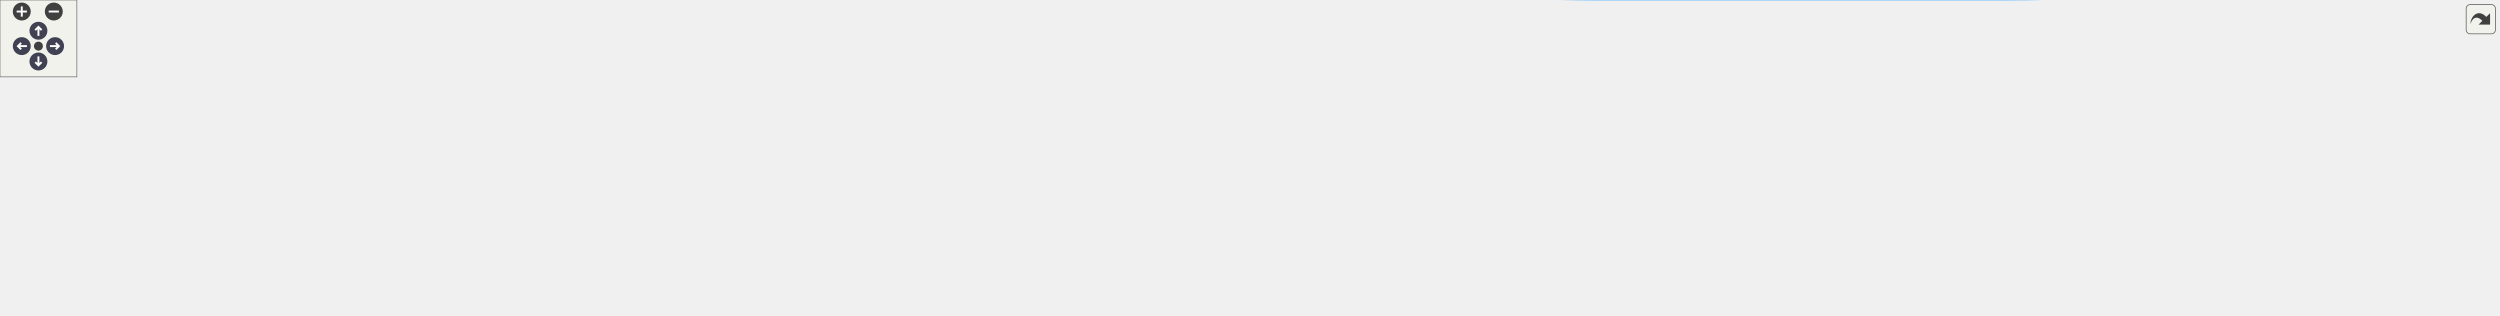
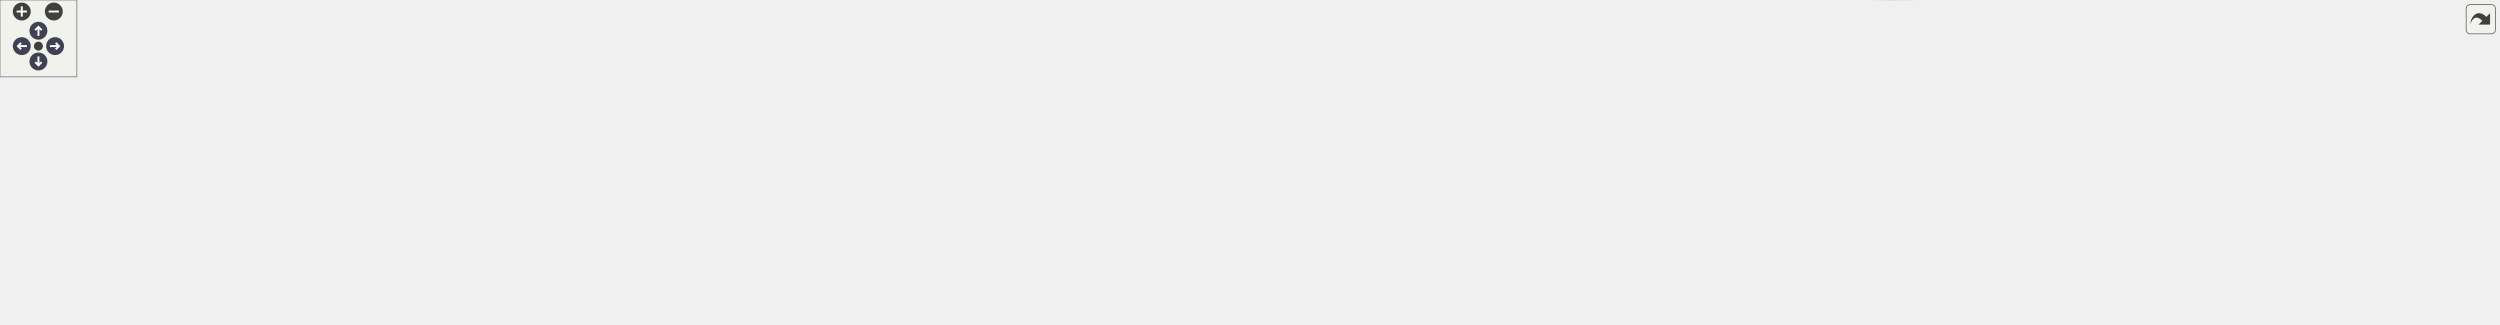
<svg xmlns="http://www.w3.org/2000/svg" xmlns:xlink="http://www.w3.org/1999/xlink" id="main" version="1.1" xml:space="preserve">
  <style type="text/css">
.node, .edge {opacity: 0.7;}
.node.selected, .edge.selected {opacity: 1;}
.edge:hover path { stroke: red; }
.edge:hover polygon { stroke: red; fill: red; }
</style>
  <defs>
    <circle id="rim" cx="0" cy="0" r="7" />
    <circle id="rim2" cx="0" cy="0" r="3.5" />
    <g id="zoomPlus">
      <use xlink:href="#rim" fill="#404040">
        <set attributeName="fill" to="#808080" begin="zoomplus.mouseover" end="zoomplus.mouseout" />
      </use>
      <path d="M-4,0h8M0,-4v8" fill="none" stroke="white" stroke-width="1.5" pointer-events="none" />
    </g>
    <g id="zoomMin">
      <use xlink:href="#rim" fill="#404040">
        <set attributeName="fill" to="#808080" begin="zoomminus.mouseover" end="zoomminus.mouseout" />
      </use>
      <path d="M-4,0h8" fill="none" stroke="white" stroke-width="1.5" pointer-events="none" />
    </g>
    <g id="arrowUp" transform="translate(30 24)">
      <use xlink:href="#rim" />
      <path pointer-events="none" fill="none" stroke="white" stroke-width="1.5" d="M0,-3.0v7 M-2.5,-0.5L0,-3.0L2.5,-0.5" />
    </g>
    <g id="arrowRight" transform="rotate(90) translate(36 -43)">
      <use xlink:href="#rim" />
      <path pointer-events="none" fill="none" stroke="white" stroke-width="1.5" d="M0,-3.0v7 M-2.5,-0.5L0,-3.0L2.5,-0.5" />
    </g>
    <g id="arrowDown" transform="rotate(180) translate(-30 -48)">
      <use xlink:href="#rim" />
      <path pointer-events="none" fill="none" stroke="white" stroke-width="1.5" d="M0,-3.0v7 M-2.5,-0.5L0,-3.0L2.5,-0.5" />
    </g>
    <g id="arrowLeft" transform="rotate(270) translate(-36 17)">
      <use xlink:href="#rim" />
      <path pointer-events="none" fill="none" stroke="white" stroke-width="1.5" d="M0,-3.0v7 M-2.5,-0.5L0,-3.0L2.5,-0.5" />
    </g>
    <g id="resetDef">
      <use xlink:href="#rim2" fill="#404040">
        <set attributeName="fill" to="#808080" begin="reset.mouseover" end="reset.mouseout" />
      </use>
    </g>
  </defs>
-   <svg id="graph" class="graph" data-view-width="1959" data-view-height="195" data-section-id="dynsection-27">
+   <svg id="graph" class="graph" data-view-width="1959" data-view-height="200" data-section-id="dynsection-27">
    <g id="viewport">
      <g id="Node000001" class="node">
        <g id="a_Node000001">
          <a xlink:title="Whether a field is a secret &quot;Hide password&quot; hides: one a template marks (setMarkedSecrets()),...">
-             <polygon fill="#999999" stroke="#666666" points="1950.5,-57.75 1825.75,-57.75 1825.75,-24.25 1950.5,-24.25 1950.5,-57.75" />
-             <text xml:space="preserve" text-anchor="start" x="1833.75" y="-44.25" font-family="Helvetica,sans-Serif" font-size="10.00">PasswordDisplayPanel</text>
-             <text xml:space="preserve" text-anchor="middle" x="1888.12" y="-31.5" font-family="Helvetica,sans-Serif" font-size="10.00">::isSecret</text>
+             <polygon fill="#999999" stroke="#666666" points="1950.5,-140.94 1825.75,-140.94 1825.75,-107.44 1950.5,-107.44 1950.5,-140.94" />
+             <text xml:space="preserve" text-anchor="start" x="1833.75" y="-127.44" font-family="Helvetica,sans-Serif" font-size="10.00">PasswordDisplayPanel</text>
+             <text xml:space="preserve" text-anchor="middle" x="1888.12" y="-114.69" font-family="Helvetica,sans-Serif" font-size="10.00">::isSecret</text>
          </a>
        </g>
      </g>
      <g id="Node000002" class="node">
        <g id="a_Node000002">
-           <a xlink:href="class_password_display_panel.html#af0b6c619d59cff43692b8087999fe3a5" target="_top" xlink:title="Whether a field is shown behind the eye button: the password, a field a template marks,...">
-             <polygon fill="white" stroke="#666666" points="1789.75,-136.75 1665,-136.75 1665,-103.25 1789.75,-103.25 1789.75,-136.75" />
-             <text xml:space="preserve" text-anchor="start" x="1673" y="-123.25" font-family="Helvetica,sans-Serif" font-size="10.00">PasswordDisplayPanel</text>
-             <text xml:space="preserve" text-anchor="middle" x="1727.38" y="-110.5" font-family="Helvetica,sans-Serif" font-size="10.00">::hides</text>
+           <a xlink:href="class_password_display_panel.html#a63f3df891d869b0cc854ebb652b8ade7" target="_top" xlink:title="Render one name: value row: action buttons, then the value either behind the eye button (see hides())...">
+             <polygon fill="white" stroke="#666666" points="1468.25,-110.94 1343.5,-110.94 1343.5,-77.44 1468.25,-77.44 1468.25,-110.94" />
+             <text xml:space="preserve" text-anchor="start" x="1351.5" y="-97.44" font-family="Helvetica,sans-Serif" font-size="10.00">PasswordDisplayPanel</text>
+             <text xml:space="preserve" text-anchor="middle" x="1405.88" y="-84.69" font-family="Helvetica,sans-Serif" font-size="10.00">::addField</text>
          </a>
        </g>
      </g>
      <g id="edge1_Node000001_Node000002" class="edge">
        <g id="a_edge1_Node000001_Node000002">
          <a xlink:title=" ">
-             <path fill="none" stroke="#63b8ff" d="M1842.63,-63.14C1817.44,-75.68 1786.4,-91.13 1763.03,-102.76" />
-             <polygon fill="#63b8ff" stroke="#63b8ff" points="1843.93,-66.4 1851.32,-58.82 1840.81,-60.14 1843.93,-66.4" />
+             <path fill="none" stroke="#63b8ff" d="M1813.87,-119.61C1719.42,-113.71 1556.83,-103.55 1468.44,-98.03" />
+             <polygon fill="#63b8ff" stroke="#63b8ff" points="1813.61,-123.1 1823.81,-120.23 1814.05,-116.12 1813.61,-123.1" />
+           </a>
+         </g>
+       </g>
+       <g id="Node000005" class="node">
+         <g id="a_Node000005">
+           <a xlink:href="class_main_window.html#ad8dfb7651169c5fe73440315926d6abc" target="_top" xlink:title="Render a decrypted entry: fields into the display panel, the rest into the text browser,...">
+             <polygon fill="white" stroke="#666666" points="986,-148.56 814.75,-148.56 814.75,-127.81 986,-127.81 986,-148.56" />
+             <text xml:space="preserve" text-anchor="middle" x="900.38" y="-135.06" font-family="Helvetica,sans-Serif" font-size="10.00">MainWindow::passShowHandler</text>
+           </a>
+         </g>
+       </g>
+       <g id="edge24_Node000001_Node000005" class="edge">
+         <g id="a_edge24_Node000001_Node000005">
+           <a xlink:title=" ">
+             <path fill="none" stroke="#63b8ff" d="M1827.11,-144.83C1763.49,-164.84 1659.7,-192.19 1567.62,-192.19 1567.62,-192.19 1567.62,-192.19 1244.12,-192.19 1134.34,-192.19 1007.16,-164.82 942.99,-149.05" />
+             <polygon fill="#63b8ff" stroke="#63b8ff" points="1827.83,-148.27 1836.29,-141.89 1825.7,-141.6 1827.83,-148.27" />
+           </a>
+         </g>
+       </g>
+       <g id="Node000013" class="node">
+         <g id="a_Node000013">
+           <a xlink:href="class_password_display_panel.html#af0b6c619d59cff43692b8087999fe3a5" target="_top" xlink:title="Whether a field is shown behind the eye button: the password, a field a template marks,...">
+             <polygon fill="white" stroke="#666666" points="1789.75,-76.94 1665,-76.94 1665,-43.44 1789.75,-43.44 1789.75,-76.94" />
+             <text xml:space="preserve" text-anchor="start" x="1673" y="-63.44" font-family="Helvetica,sans-Serif" font-size="10.00">PasswordDisplayPanel</text>
+             <text xml:space="preserve" text-anchor="middle" x="1727.38" y="-50.69" font-family="Helvetica,sans-Serif" font-size="10.00">::hides</text>
+           </a>
+         </g>
+       </g>
+       <g id="edge18_Node000001_Node000013" class="edge">
+         <g id="a_edge18_Node000001_Node000013">
+           <a xlink:title=" ">
+             <path fill="none" stroke="#63b8ff" d="M1834.13,-102.82C1813.61,-94.55 1790.45,-85.21 1771.03,-77.39" />
+             <polygon fill="#63b8ff" stroke="#63b8ff" points="1832.6,-105.98 1843.18,-106.47 1835.21,-99.49 1832.6,-105.98" />
+           </a>
+         </g>
+       </g>
+       <g id="Node000003" class="node">
+         <g id="a_Node000003">
+           <a xlink:href="class_password_display_panel.html#ae39ac5b0704842fa580cfd902c73f268" target="_top" xlink:title="Render the live OTP row: an OtpCodeWidget in a field frame under an &quot;OTP code&quot; label....">
+             <polygon fill="white" stroke="#666666" points="1307.5,-125.94 1182.75,-125.94 1182.75,-92.44 1307.5,-92.44 1307.5,-125.94" />
+             <text xml:space="preserve" text-anchor="start" x="1190.75" y="-112.44" font-family="Helvetica,sans-Serif" font-size="10.00">PasswordDisplayPanel</text>
+             <text xml:space="preserve" text-anchor="middle" x="1245.12" y="-99.69" font-family="Helvetica,sans-Serif" font-size="10.00">::addOtpField</text>
+           </a>
+         </g>
+       </g>
+       <g id="edge2_Node000002_Node000003" class="edge">
+         <g id="a_edge2_Node000002_Node000003">
+           <a xlink:title=" ">
+             <path fill="none" stroke="#63b8ff" d="M1331.79,-101.09C1323.77,-101.85 1315.65,-102.62 1307.79,-103.36" />
+             <polygon fill="#63b8ff" stroke="#63b8ff" points="1331.91,-104.6 1341.54,-100.17 1331.25,-97.63 1331.91,-104.6" />
+           </a>
+         </g>
+       </g>
+       <g id="Node000004" class="node">
+         <g id="a_Node000004">
+           <a xlink:href="class_password_display_panel.html#a46f59667a2e7a14abfadd8372ce88a4f" target="_top" xlink:title="Render the password and template fields of a decrypted entry.">
+             <polygon fill="white" stroke="#666666" points="1146.75,-154.94 1022,-154.94 1022,-121.44 1146.75,-121.44 1146.75,-154.94" />
+             <text xml:space="preserve" text-anchor="start" x="1030" y="-141.44" font-family="Helvetica,sans-Serif" font-size="10.00">PasswordDisplayPanel</text>
+             <text xml:space="preserve" text-anchor="middle" x="1084.38" y="-128.69" font-family="Helvetica,sans-Serif" font-size="10.00">::displayFields</text>
+           </a>
+         </g>
+       </g>
+       <g id="edge16_Node000002_Node000004" class="edge">
+         <g id="a_edge16_Node000002_Node000004">
+           <a xlink:title=" ">
+             <path fill="none" stroke="#63b8ff" d="M1362.97,-116C1346.19,-123.62 1326.38,-131.24 1307.5,-135.19 1254.08,-146.35 1191.85,-146.09 1146.87,-143.62" />
+             <polygon fill="#63b8ff" stroke="#63b8ff" points="1364.05,-119.36 1371.62,-111.94 1361.08,-113.02 1364.05,-119.36" />
+           </a>
+         </g>
+       </g>
+       <g id="Node000010" class="node">
+         <g id="a_Node000010">
+           <a xlink:href="class_password_display_panel.html#aea1986b10912132044f2ac970e1b8749" target="_top" xlink:title="Emitted on a double-click anywhere on a field row: the user wants to change what they are looking at.">
+             <polygon fill="white" stroke="#666666" points="1146.75,-80.94 1022,-80.94 1022,-47.44 1146.75,-47.44 1146.75,-80.94" />
+             <text xml:space="preserve" text-anchor="start" x="1030" y="-67.44" font-family="Helvetica,sans-Serif" font-size="10.00">PasswordDisplayPanel</text>
+             <text xml:space="preserve" text-anchor="middle" x="1084.38" y="-54.69" font-family="Helvetica,sans-Serif" font-size="10.00">::editRequested</text>
+           </a>
+         </g>
+       </g>
+       <g id="edge17_Node000002_Node000010" class="edge">
+         <g id="a_edge17_Node000002_Node000010">
+           <a xlink:title=" ">
+             <path fill="none" stroke="#63b8ff" d="M1331.92,-85.73C1323.69,-84.84 1315.41,-83.97 1307.5,-83.19 1253.39,-77.82 1191.76,-72.62 1147.17,-69.02" />
+             <polygon fill="#63b8ff" stroke="#63b8ff" points="1331.26,-89.18 1341.58,-86.79 1332.02,-82.22 1331.26,-89.18" />
+           </a>
+         </g>
+       </g>
+       <g id="edge3_Node000003_Node000004" class="edge">
+         <g id="a_edge3_Node000003_Node000004">
+           <a xlink:title=" ">
+             <path fill="none" stroke="#63b8ff" d="M1171.04,-122.54C1163.02,-124 1154.9,-125.49 1147.04,-126.92" />
+             <polygon fill="#63b8ff" stroke="#63b8ff" points="1171.6,-125.99 1180.8,-120.75 1170.34,-119.11 1171.6,-125.99" />
+           </a>
+         </g>
+       </g>
+       <g id="edge11_Node000003_Node000010" class="edge">
+         <g id="a_edge11_Node000003_Node000010">
+           <a xlink:title=" ">
+             <path fill="none" stroke="#63b8ff" d="M1172.59,-88.91C1163.78,-86.41 1154.84,-83.88 1146.2,-81.43" />
+             <polygon fill="#63b8ff" stroke="#63b8ff" points="1171.62,-92.27 1182.2,-91.63 1173.53,-85.54 1171.62,-92.27" />
+           </a>
+         </g>
+       </g>
+       <g id="edge4_Node000004_Node000005" class="edge">
+         <g id="a_edge4_Node000004_Node000005">
+           <a xlink:title=" ">
+             <path fill="none" stroke="#63b8ff" d="M1010.16,-138.19C1002.3,-138.19 994.26,-138.19 986.29,-138.19" />
+             <polygon fill="#63b8ff" stroke="#63b8ff" points="1009.99,-141.69 1019.99,-138.19 1009.99,-134.69 1009.99,-141.69" />
+           </a>
+         </g>
+       </g>
+       <g id="Node000006" class="node">
+         <g id="a_Node000006">
+           <a xlink:href="class_main_window.html#a53a99014ce1d19698aadd735b6af0284" target="_top" xlink:title="Connect the signals of one backend that the window answers itself: errors, critical messages,...">
+             <polygon fill="white" stroke="#666666" points="778.75,-116.56 599.25,-116.56 599.25,-95.81 778.75,-95.81 778.75,-116.56" />
+             <text xml:space="preserve" text-anchor="middle" x="689" y="-103.06" font-family="Helvetica,sans-Serif" font-size="10.00">MainWindow::connectPassSignals</text>
+           </a>
+         </g>
+       </g>
+       <g id="edge5_Node000005_Node000006" class="edge">
+         <g id="a_edge5_Node000005_Node000006">
+           <a xlink:title=" ">
+             <path fill="none" stroke="#63b8ff" d="M817.33,-125.65C798.65,-122.79 778.97,-119.79 760.81,-117.01" />
+             <polygon fill="#63b8ff" stroke="#63b8ff" points="816.58,-129.07 826.99,-127.13 817.64,-122.15 816.58,-129.07" />
          </a>
        </g>
      </g>
      <g id="Node000007" class="node">
        <g id="a_Node000007">
-           <a xlink:href="class_main_window.html#ad8dfb7651169c5fe73440315926d6abc" target="_top" xlink:title="Render a decrypted entry: fields into the display panel, the rest into the text browser,...">
-             <polygon fill="white" stroke="#666666" points="986,-64.38 814.75,-64.38 814.75,-43.62 986,-43.62 986,-64.38" />
-             <text xml:space="preserve" text-anchor="middle" x="900.38" y="-50.88" font-family="Helvetica,sans-Serif" font-size="10.00">MainWindow::passShowHandler</text>
-           </a>
-         </g>
-       </g>
-       <g id="edge23_Node000001_Node000007" class="edge">
-         <g id="a_edge23_Node000001_Node000007">
-           <a xlink:title=" ">
-             <path fill="none" stroke="#63b8ff" d="M1814.01,-26.23C1749.48,-14.48 1652.69,0 1567.62,0 1567.62,0 1567.62,0 1244.12,0 1134.34,0 1007.16,-27.37 942.99,-43.14" />
-             <polygon fill="#63b8ff" stroke="#63b8ff" points="1813.32,-29.66 1823.79,-28.03 1814.59,-22.77 1813.32,-29.66" />
-           </a>
-         </g>
-       </g>
-       <g id="Node000003" class="node">
-         <g id="a_Node000003">
-           <a xlink:href="class_password_display_panel.html#a57fc5d83ebe5d878f373c6785af5f8d4" target="_top" xlink:title="Add the copy, QR and open-in-browser buttons a field gets, per the settings.">
-             <polygon fill="white" stroke="#666666" points="1629,-159.75 1504.25,-159.75 1504.25,-126.25 1629,-126.25 1629,-159.75" />
-             <text xml:space="preserve" text-anchor="start" x="1512.25" y="-146.25" font-family="Helvetica,sans-Serif" font-size="10.00">PasswordDisplayPanel</text>
-             <text xml:space="preserve" text-anchor="middle" x="1566.62" y="-133.5" font-family="Helvetica,sans-Serif" font-size="10.00">::addActionButtons</text>
-           </a>
-         </g>
-       </g>
-       <g id="edge2_Node000002_Node000003" class="edge">
-         <g id="a_edge2_Node000002_Node000003">
-           <a xlink:title=" ">
-             <path fill="none" stroke="#63b8ff" d="M1653.29,-130.59C1645.27,-131.75 1637.15,-132.93 1629.29,-134.07" />
-             <polygon fill="#63b8ff" stroke="#63b8ff" points="1653.65,-134.07 1663.05,-129.18 1652.65,-127.15 1653.65,-134.07" />
-           </a>
-         </g>
-       </g>
-       <g id="Node000004" class="node">
-         <g id="a_Node000004">
-           <a xlink:href="class_password_display_panel.html#a63f3df891d869b0cc854ebb652b8ade7" target="_top" xlink:title="Render one name: value row: action buttons, then the value either behind the eye button (see hides())...">
-             <polygon fill="white" stroke="#666666" points="1468.25,-114.75 1343.5,-114.75 1343.5,-81.25 1468.25,-81.25 1468.25,-114.75" />
-             <text xml:space="preserve" text-anchor="start" x="1351.5" y="-101.25" font-family="Helvetica,sans-Serif" font-size="10.00">PasswordDisplayPanel</text>
-             <text xml:space="preserve" text-anchor="middle" x="1405.88" y="-88.5" font-family="Helvetica,sans-Serif" font-size="10.00">::addField</text>
-           </a>
-         </g>
-       </g>
-       <g id="edge21_Node000002_Node000004" class="edge">
-         <g id="a_edge21_Node000002_Node000004">
-           <a xlink:title=" ">
-             <path fill="none" stroke="#63b8ff" d="M1653.53,-114.98C1597.67,-111.14 1521.43,-105.89 1468.56,-102.25" />
-             <polygon fill="#63b8ff" stroke="#63b8ff" points="1653.05,-118.46 1663.26,-115.65 1653.53,-111.48 1653.05,-118.46" />
+           <a xlink:href="class_main_window.html#aaeb359b178b860a18c188edaf996ed4c" target="_top" xlink:title=" ">
+             <polygon fill="white" stroke="#666666" points="563.25,-102.56 394.25,-102.56 394.25,-81.81 563.25,-81.81 563.25,-102.56" />
+             <text xml:space="preserve" text-anchor="middle" x="478.75" y="-89.06" font-family="Helvetica,sans-Serif" font-size="10.00">MainWindow::connectBackends</text>
+           </a>
+         </g>
+       </g>
+       <g id="edge6_Node000006_Node000007" class="edge">
+         <g id="a_edge6_Node000006_Node000007">
+           <a xlink:title=" ">
+             <path fill="none" stroke="#63b8ff" d="M587.47,-99.43C579.45,-98.89 571.4,-98.35 563.51,-97.82" />
+             <polygon fill="#63b8ff" stroke="#63b8ff" points="587.05,-102.91 597.27,-100.09 587.52,-95.92 587.05,-102.91" />
+           </a>
+         </g>
+       </g>
+       <g id="Node000008" class="node">
+         <g id="a_Node000008">
+           <a xlink:href="class_main_window.html#a52e97245b2f88492071e639395c4a15a" target="_top" xlink:title="Construct the main window.">
+             <polygon fill="white" stroke="#666666" points="358.25,-83.56 211,-83.56 211,-62.81 358.25,-62.81 358.25,-83.56" />
+             <text xml:space="preserve" text-anchor="middle" x="284.62" y="-70.06" font-family="Helvetica,sans-Serif" font-size="10.00">MainWindow::MainWindow</text>
+           </a>
+         </g>
+       </g>
+       <g id="edge7_Node000007_Node000008" class="edge">
+         <g id="a_edge7_Node000007_Node000008">
+           <a xlink:title=" ">
+             <path fill="none" stroke="#63b8ff" d="M382.45,-82.76C374.44,-81.97 366.41,-81.18 358.6,-80.4" />
+             <polygon fill="#63b8ff" stroke="#63b8ff" points="381.96,-86.23 392.25,-83.73 382.65,-79.27 381.96,-86.23" />
+           </a>
+         </g>
+       </g>
+       <g id="edge8_Node000008_Node000008" class="edge">
+         <g id="a_edge8_Node000008_Node000008">
+           <a xlink:title=" ">
+             <path fill="none" stroke="#63b8ff" d="M318.78,-95.05C314.26,-98.89 302.87,-101.56 284.62,-101.56 251.26,-101.56 240.83,-92.62 253.35,-83.96" />
+             <polygon fill="#63b8ff" stroke="#63b8ff" points="322.19,-94.22 316.29,-85.42 315.41,-95.98 322.19,-94.22" />
+           </a>
+         </g>
+       </g>
+       <g id="Node000009" class="node">
+         <g id="a_Node000009">
+           <a xlink:href="class_main_window.html#a856c67c50c07ca0b0f4c81b818a0f742" target="_top" xlink:title="Build and show the tree's context menu for the item under the cursor: folder actions (open,...">
+             <polygon fill="white" stroke="#666666" points="175,-83.56 0,-83.56 0,-62.81 175,-62.81 175,-83.56" />
+             <text xml:space="preserve" text-anchor="middle" x="87.5" y="-70.06" font-family="Helvetica,sans-Serif" font-size="10.00">MainWindow::showContextMenu</text>
+           </a>
+         </g>
+       </g>
+       <g id="edge9_Node000008_Node000009" class="edge">
+         <g id="a_edge9_Node000008_Node000009">
+           <a xlink:title=" ">
+             <path fill="none" stroke="#63b8ff" d="M199.43,-66.49C191.39,-66.43 183.23,-66.42 175.17,-66.48" />
+             <polygon fill="#63b8ff" stroke="#63b8ff" points="199.13,-69.99 209.18,-66.61 199.22,-62.99 199.13,-69.99" />
+           </a>
+         </g>
+       </g>
+       <g id="edge10_Node000009_Node000008" class="edge">
+         <g id="a_edge10_Node000009_Node000008">
+           <a xlink:title=" ">
+             <path fill="none" stroke="#63b8ff" d="M186.61,-79.94C194.72,-79.93 202.82,-79.87 210.69,-79.74" />
+             <polygon fill="#63b8ff" stroke="#63b8ff" points="186.69,-76.44 176.68,-79.9 186.67,-83.44 186.69,-76.44" />
+           </a>
+         </g>
+       </g>
+       <g id="Node000011" class="node">
+         <g id="a_Node000011">
+           <a xlink:href="class_password_display_panel.html#a4bb93a3d467357d2778f9aa95287d089" target="_top" xlink:title="Turn a left double-click on a field row into editRequested().">
+             <polygon fill="white" stroke="#666666" points="962.75,-90.94 838,-90.94 838,-57.44 962.75,-57.44 962.75,-90.94" />
+             <text xml:space="preserve" text-anchor="start" x="846" y="-77.44" font-family="Helvetica,sans-Serif" font-size="10.00">PasswordDisplayPanel</text>
+             <text xml:space="preserve" text-anchor="middle" x="900.38" y="-64.69" font-family="Helvetica,sans-Serif" font-size="10.00">::eventFilter</text>
+           </a>
+         </g>
+       </g>
+       <g id="edge12_Node000010_Node000011" class="edge">
+         <g id="a_edge12_Node000010_Node000011">
+           <a xlink:title=" ">
+             <path fill="none" stroke="#63b8ff" d="M1010.27,-61.57C994.62,-62.22 978.24,-63.19 963.07,-64.37" />
+             <polygon fill="#63b8ff" stroke="#63b8ff" points="1010.13,-65.08 1019.99,-61.21 1009.87,-58.08 1010.13,-65.08" />
          </a>
        </g>
      </g>
      <g id="Node000012" class="node">
        <g id="a_Node000012">
-           <a xlink:href="class_password_display_panel.html#aea1986b10912132044f2ac970e1b8749" target="_top" xlink:title="Emitted on a double-click anywhere on a field row: the user wants to change what they are looking at.">
-             <polygon fill="white" stroke="#666666" points="1146.75,-144.75 1022,-144.75 1022,-111.25 1146.75,-111.25 1146.75,-144.75" />
-             <text xml:space="preserve" text-anchor="start" x="1030" y="-131.25" font-family="Helvetica,sans-Serif" font-size="10.00">PasswordDisplayPanel</text>
-             <text xml:space="preserve" text-anchor="middle" x="1084.38" y="-118.5" font-family="Helvetica,sans-Serif" font-size="10.00">::editRequested</text>
-           </a>
-         </g>
-       </g>
-       <g id="edge22_Node000002_Node000012" class="edge">
-         <g id="a_edge22_Node000002_Node000012">
-           <a xlink:title=" ">
-             <path fill="none" stroke="#63b8ff" d="M1691.12,-142.76C1673.27,-152.95 1650.8,-163.82 1629,-169 1457.95,-209.61 1248.92,-169.7 1147.08,-144.74" />
-             <polygon fill="#63b8ff" stroke="#63b8ff" points="1692.66,-145.92 1699.49,-137.82 1689.1,-139.89 1692.66,-145.92" />
-           </a>
-         </g>
-       </g>
-       <g id="edge3_Node000003_Node000004" class="edge">
-         <g id="a_edge3_Node000003_Node000004">
-           <a xlink:title=" ">
-             <path fill="none" stroke="#63b8ff" d="M1494.09,-122.72C1485.28,-120.23 1476.34,-117.69 1467.7,-115.24" />
-             <polygon fill="#63b8ff" stroke="#63b8ff" points="1493.12,-126.09 1503.7,-125.45 1495.03,-119.35 1493.12,-126.09" />
-           </a>
-         </g>
-       </g>
-       <g id="edge20_Node000003_Node000012" class="edge">
-         <g id="a_edge20_Node000003_Node000012">
-           <a xlink:title=" ">
-             <path fill="none" stroke="#63b8ff" d="M1492.37,-140.71C1397.92,-137.76 1235.33,-132.68 1146.94,-129.92" />
-             <polygon fill="#63b8ff" stroke="#63b8ff" points="1492.21,-144.21 1502.31,-141.02 1492.43,-137.21 1492.21,-144.21" />
-           </a>
-         </g>
-       </g>
-       <g id="Node000005" class="node">
-         <g id="a_Node000005">
-           <a xlink:href="class_password_display_panel.html#ae39ac5b0704842fa580cfd902c73f268" target="_top" xlink:title="Render the live OTP row: an OtpCodeWidget in a field frame under an &quot;OTP code&quot; label....">
-             <polygon fill="white" stroke="#666666" points="1307.5,-99.75 1182.75,-99.75 1182.75,-66.25 1307.5,-66.25 1307.5,-99.75" />
-             <text xml:space="preserve" text-anchor="start" x="1190.75" y="-86.25" font-family="Helvetica,sans-Serif" font-size="10.00">PasswordDisplayPanel</text>
-             <text xml:space="preserve" text-anchor="middle" x="1245.12" y="-73.5" font-family="Helvetica,sans-Serif" font-size="10.00">::addOtpField</text>
-           </a>
-         </g>
-       </g>
-       <g id="edge4_Node000004_Node000005" class="edge">
-         <g id="a_edge4_Node000004_Node000005">
-           <a xlink:title=" ">
-             <path fill="none" stroke="#63b8ff" d="M1331.79,-91.09C1323.77,-90.34 1315.65,-89.57 1307.79,-88.83" />
-             <polygon fill="#63b8ff" stroke="#63b8ff" points="1331.25,-94.56 1341.54,-92.02 1331.91,-87.59 1331.25,-94.56" />
-           </a>
-         </g>
-       </g>
-       <g id="Node000006" class="node">
-         <g id="a_Node000006">
-           <a xlink:href="class_password_display_panel.html#a46f59667a2e7a14abfadd8372ce88a4f" target="_top" xlink:title="Render the password and template fields of a decrypted entry.">
-             <polygon fill="white" stroke="#666666" points="1146.75,-70.75 1022,-70.75 1022,-37.25 1146.75,-37.25 1146.75,-70.75" />
-             <text xml:space="preserve" text-anchor="start" x="1030" y="-57.25" font-family="Helvetica,sans-Serif" font-size="10.00">PasswordDisplayPanel</text>
-             <text xml:space="preserve" text-anchor="middle" x="1084.38" y="-44.5" font-family="Helvetica,sans-Serif" font-size="10.00">::displayFields</text>
-           </a>
-         </g>
-       </g>
-       <g id="edge18_Node000004_Node000006" class="edge">
-         <g id="a_edge18_Node000004_Node000006">
-           <a xlink:title=" ">
-             <path fill="none" stroke="#63b8ff" d="M1362.97,-76.18C1346.19,-68.57 1326.38,-60.95 1307.5,-57 1254.08,-45.84 1191.85,-46.1 1146.87,-48.56" />
-             <polygon fill="#63b8ff" stroke="#63b8ff" points="1361.08,-79.16 1371.62,-80.25 1364.05,-72.83 1361.08,-79.16" />
-           </a>
-         </g>
-       </g>
-       <g id="edge19_Node000004_Node000012" class="edge">
-         <g id="a_edge19_Node000004_Node000012">
-           <a xlink:title=" ">
-             <path fill="none" stroke="#63b8ff" d="M1331.92,-106.46C1323.69,-107.35 1315.41,-108.21 1307.5,-109 1253.39,-114.37 1191.76,-119.57 1147.17,-123.17" />
-             <polygon fill="#63b8ff" stroke="#63b8ff" points="1332.02,-109.97 1341.58,-105.4 1331.26,-103.01 1332.02,-109.97" />
-           </a>
-         </g>
-       </g>
-       <g id="edge5_Node000005_Node000006" class="edge">
-         <g id="a_edge5_Node000005_Node000006">
-           <a xlink:title=" ">
-             <path fill="none" stroke="#63b8ff" d="M1171.04,-69.65C1163.02,-68.18 1154.9,-66.7 1147.04,-65.26" />
-             <polygon fill="#63b8ff" stroke="#63b8ff" points="1170.34,-73.08 1180.8,-71.43 1171.6,-66.19 1170.34,-73.08" />
-           </a>
-         </g>
-       </g>
-       <g id="edge13_Node000005_Node000012" class="edge">
-         <g id="a_edge13_Node000005_Node000012">
-           <a xlink:title=" ">
-             <path fill="none" stroke="#63b8ff" d="M1172.59,-103.28C1163.78,-105.77 1154.84,-108.31 1146.2,-110.76" />
-             <polygon fill="#63b8ff" stroke="#63b8ff" points="1173.53,-106.65 1182.2,-100.55 1171.62,-99.91 1173.53,-106.65" />
-           </a>
-         </g>
-       </g>
-       <g id="edge6_Node000006_Node000007" class="edge">
-         <g id="a_edge6_Node000006_Node000007">
-           <a xlink:title=" ">
-             <path fill="none" stroke="#63b8ff" d="M1010.16,-54C1002.3,-54 994.26,-54 986.29,-54" />
-             <polygon fill="#63b8ff" stroke="#63b8ff" points="1009.99,-57.5 1019.99,-54 1009.99,-50.5 1009.99,-57.5" />
-           </a>
-         </g>
-       </g>
-       <g id="Node000008" class="node">
-         <g id="a_Node000008">
-           <a xlink:href="class_main_window.html#a53a99014ce1d19698aadd735b6af0284" target="_top" xlink:title="Connect the signals of one backend that the window answers itself: errors, critical messages,...">
-             <polygon fill="white" stroke="#666666" points="778.75,-89.38 599.25,-89.38 599.25,-68.62 778.75,-68.62 778.75,-89.38" />
-             <text xml:space="preserve" text-anchor="middle" x="689" y="-75.88" font-family="Helvetica,sans-Serif" font-size="10.00">MainWindow::connectPassSignals</text>
-           </a>
-         </g>
-       </g>
-       <g id="edge7_Node000007_Node000008" class="edge">
-         <g id="a_edge7_Node000007_Node000008">
-           <a xlink:title=" ">
-             <path fill="none" stroke="#63b8ff" d="M803.21,-65.48C795.17,-66.44 787.06,-67.41 779.07,-68.36" />
-             <polygon fill="#63b8ff" stroke="#63b8ff" points="803.5,-68.97 813.01,-64.31 802.67,-62.02 803.5,-68.97" />
-           </a>
-         </g>
-       </g>
-       <g id="Node000009" class="node">
-         <g id="a_Node000009">
-           <a xlink:href="class_main_window.html#aaeb359b178b860a18c188edaf996ed4c" target="_top" xlink:title=" ">
-             <polygon fill="white" stroke="#666666" points="563.25,-89.38 394.25,-89.38 394.25,-68.62 563.25,-68.62 563.25,-89.38" />
-             <text xml:space="preserve" text-anchor="middle" x="478.75" y="-75.88" font-family="Helvetica,sans-Serif" font-size="10.00">MainWindow::connectBackends</text>
-           </a>
-         </g>
-       </g>
-       <g id="edge8_Node000008_Node000009" class="edge">
-         <g id="a_edge8_Node000008_Node000009">
-           <a xlink:title=" ">
-             <path fill="none" stroke="#63b8ff" d="M587.47,-79C579.45,-79 571.4,-79 563.51,-79" />
-             <polygon fill="#63b8ff" stroke="#63b8ff" points="587.26,-82.5 597.26,-79 587.26,-75.5 587.26,-82.5" />
-           </a>
-         </g>
-       </g>
-       <g id="Node000010" class="node">
-         <g id="a_Node000010">
-           <a xlink:href="class_main_window.html#a52e97245b2f88492071e639395c4a15a" target="_top" xlink:title="Construct the main window.">
-             <polygon fill="white" stroke="#666666" points="358.25,-108.38 211,-108.38 211,-87.62 358.25,-87.62 358.25,-108.38" />
-             <text xml:space="preserve" text-anchor="middle" x="284.62" y="-94.88" font-family="Helvetica,sans-Serif" font-size="10.00">MainWindow::MainWindow</text>
-           </a>
-         </g>
-       </g>
-       <g id="edge9_Node000009_Node000010" class="edge">
-         <g id="a_edge9_Node000009_Node000010">
-           <a xlink:title=" ">
-             <path fill="none" stroke="#63b8ff" d="M382.45,-88.42C374.44,-89.22 366.41,-90.01 358.6,-90.78" />
-             <polygon fill="#63b8ff" stroke="#63b8ff" points="382.65,-91.92 392.25,-87.46 381.96,-84.96 382.65,-91.92" />
-           </a>
-         </g>
-       </g>
-       <g id="edge10_Node000010_Node000010" class="edge">
-         <g id="a_edge10_Node000010_Node000010">
-           <a xlink:title=" ">
-             <path fill="none" stroke="#63b8ff" d="M318.78,-119.86C314.26,-123.7 302.87,-126.38 284.62,-126.38 251.26,-126.38 240.83,-117.43 253.35,-108.77" />
-             <polygon fill="#63b8ff" stroke="#63b8ff" points="322.19,-119.04 316.29,-110.24 315.41,-120.8 322.19,-119.04" />
-           </a>
-         </g>
-       </g>
-       <g id="Node000011" class="node">
-         <g id="a_Node000011">
-           <a xlink:href="class_main_window.html#a856c67c50c07ca0b0f4c81b818a0f742" target="_top" xlink:title="Build and show the tree's context menu for the item under the cursor: folder actions (open,...">
-             <polygon fill="white" stroke="#666666" points="175,-108.38 0,-108.38 0,-87.62 175,-87.62 175,-108.38" />
-             <text xml:space="preserve" text-anchor="middle" x="87.5" y="-94.88" font-family="Helvetica,sans-Serif" font-size="10.00">MainWindow::showContextMenu</text>
-           </a>
-         </g>
-       </g>
-       <g id="edge11_Node000010_Node000011" class="edge">
-         <g id="a_edge11_Node000010_Node000011">
-           <a xlink:title=" ">
-             <path fill="none" stroke="#63b8ff" d="M199.43,-91.31C191.39,-91.24 183.23,-91.23 175.17,-91.29" />
-             <polygon fill="#63b8ff" stroke="#63b8ff" points="199.13,-94.8 209.18,-91.43 199.22,-87.8 199.13,-94.8" />
-           </a>
-         </g>
-       </g>
-       <g id="edge12_Node000011_Node000010" class="edge">
-         <g id="a_edge12_Node000011_Node000010">
-           <a xlink:title=" ">
-             <path fill="none" stroke="#63b8ff" d="M186.61,-104.75C194.72,-104.75 202.82,-104.68 210.69,-104.56" />
-             <polygon fill="#63b8ff" stroke="#63b8ff" points="186.69,-101.25 176.68,-104.72 186.67,-108.25 186.69,-101.25" />
-           </a>
-         </g>
-       </g>
-       <g id="Node000013" class="node">
-         <g id="a_Node000013">
-           <a xlink:href="class_password_display_panel.html#a4bb93a3d467357d2778f9aa95287d089" target="_top" xlink:title="Turn a left double-click on a field row into editRequested().">
-             <polygon fill="white" stroke="#666666" points="962.75,-134.75 838,-134.75 838,-101.25 962.75,-101.25 962.75,-134.75" />
-             <text xml:space="preserve" text-anchor="start" x="846" y="-121.25" font-family="Helvetica,sans-Serif" font-size="10.00">PasswordDisplayPanel</text>
-             <text xml:space="preserve" text-anchor="middle" x="900.38" y="-108.5" font-family="Helvetica,sans-Serif" font-size="10.00">::eventFilter</text>
-           </a>
-         </g>
-       </g>
-       <g id="edge14_Node000012_Node000013" class="edge">
-         <g id="a_edge14_Node000012_Node000013">
-           <a xlink:title=" ">
-             <path fill="none" stroke="#63b8ff" d="M1010.27,-117.35C994.62,-116.28 978.24,-115.45 963.07,-114.96" />
-             <polygon fill="#63b8ff" stroke="#63b8ff" points="1009.77,-120.82 1019.99,-118.06 1010.27,-113.84 1009.77,-120.82" />
+           <a xlink:href="class_main_window.html#ab393d6375319b66d4c72f72e320940ae" target="_top" xlink:title="The grid of decrypted fields and what its buttons ask for.">
+             <polygon fill="white" stroke="#666666" points="770.5,-64.56 607.5,-64.56 607.5,-43.81 770.5,-43.81 770.5,-64.56" />
+             <text xml:space="preserve" text-anchor="middle" x="689" y="-51.06" font-family="Helvetica,sans-Serif" font-size="10.00">MainWindow::initDisplayPanel</text>
+           </a>
+         </g>
+       </g>
+       <g id="edge14_Node000010_Node000012" class="edge">
+         <g id="a_edge14_Node000010_Node000012">
+           <a xlink:title=" ">
+             <path fill="none" stroke="#63b8ff" d="M1010.56,-50.9C1002.3,-49.79 993.98,-48.84 986,-48.19 913.38,-42.26 830.43,-44.74 770.85,-48.13" />
+             <polygon fill="#63b8ff" stroke="#63b8ff" points="1009.85,-54.33 1020.25,-52.29 1010.85,-47.41 1009.85,-54.33" />
+           </a>
+         </g>
+       </g>
+       <g id="edge13_Node000011_Node000010" class="edge">
+         <g id="a_edge13_Node000011_Node000010">
+           <a xlink:title=" ">
+             <path fill="none" stroke="#63b8ff" d="M974.3,-76.81C989.95,-76.16 1006.33,-75.19 1021.5,-74.02" />
+             <polygon fill="#63b8ff" stroke="#63b8ff" points="974.45,-73.3 964.59,-77.17 974.71,-80.3 974.45,-73.3" />
+           </a>
+         </g>
+       </g>
+       <g id="edge15_Node000012_Node000008" class="edge">
+         <g id="a_edge15_Node000012_Node000008">
+           <a xlink:title=" ">
+             <path fill="none" stroke="#63b8ff" d="M595.75,-58.54C523.78,-61.94 425.2,-66.6 358.66,-69.74" />
+             <polygon fill="#63b8ff" stroke="#63b8ff" points="595.72,-62.05 605.55,-58.08 595.39,-55.06 595.72,-62.05" />
+           </a>
+         </g>
+       </g>
+       <g id="edge22_Node000013_Node000002" class="edge">
+         <g id="a_edge22_Node000013_Node000002">
+           <a xlink:title=" ">
+             <path fill="none" stroke="#63b8ff" d="M1653.53,-67.94C1597.67,-73.88 1521.43,-82 1468.56,-87.62" />
+             <polygon fill="#63b8ff" stroke="#63b8ff" points="1653.69,-71.44 1663.27,-66.9 1652.95,-64.48 1653.69,-71.44" />
+           </a>
+         </g>
+       </g>
+       <g id="edge23_Node000013_Node000010" class="edge">
+         <g id="a_edge23_Node000013_Node000010">
+           <a xlink:title=" ">
+             <path fill="none" stroke="#63b8ff" d="M1688.34,-37.95C1670.88,-28.98 1649.53,-19.7 1629,-15.19 1456.16,22.82 1246.2,-20.7 1145.25,-47.03" />
+             <polygon fill="#63b8ff" stroke="#63b8ff" points="1686.32,-40.84 1696.8,-42.44 1689.61,-34.66 1686.32,-40.84" />
          </a>
        </g>
      </g>
      <g id="Node000014" class="node">
        <g id="a_Node000014">
-           <a xlink:href="class_main_window.html#ab393d6375319b66d4c72f72e320940ae" target="_top" xlink:title="The grid of decrypted fields and what its buttons ask for.">
-             <polygon fill="white" stroke="#666666" points="770.5,-141.38 607.5,-141.38 607.5,-120.62 770.5,-120.62 770.5,-141.38" />
-             <text xml:space="preserve" text-anchor="middle" x="689" y="-127.88" font-family="Helvetica,sans-Serif" font-size="10.00">MainWindow::initDisplayPanel</text>
-           </a>
-         </g>
-       </g>
-       <g id="edge16_Node000012_Node000014" class="edge">
-         <g id="a_edge16_Node000012_Node000014">
-           <a xlink:title=" ">
-             <path fill="none" stroke="#63b8ff" d="M1010.56,-141.29C1002.3,-142.4 993.98,-143.35 986,-144 910.14,-150.19 890.76,-147.95 814.75,-144 800.51,-143.26 785.38,-142.05 770.77,-140.65" />
-             <polygon fill="#63b8ff" stroke="#63b8ff" points="1010.85,-144.78 1020.25,-139.9 1009.85,-137.85 1010.85,-144.78" />
-           </a>
-         </g>
-       </g>
-       <g id="edge15_Node000013_Node000012" class="edge">
-         <g id="a_edge15_Node000013_Node000012">
-           <a xlink:title=" ">
-             <path fill="none" stroke="#63b8ff" d="M974.3,-128.64C989.95,-129.71 1006.33,-130.54 1021.5,-131.03" />
-             <polygon fill="#63b8ff" stroke="#63b8ff" points="974.81,-125.17 964.58,-127.93 974.3,-132.15 974.81,-125.17" />
-           </a>
-         </g>
-       </g>
-       <g id="edge17_Node000014_Node000010" class="edge">
-         <g id="a_edge17_Node000014_Node000010">
-           <a xlink:title=" ">
-             <path fill="none" stroke="#63b8ff" d="M595.75,-123.43C523.78,-117.53 425.2,-109.45 358.66,-103.99" />
-             <polygon fill="#63b8ff" stroke="#63b8ff" points="595.3,-126.91 605.55,-124.24 595.87,-119.93 595.3,-126.91" />
+           <a xlink:href="class_password_display_panel.html#a57fc5d83ebe5d878f373c6785af5f8d4" target="_top" xlink:title="Add the copy, QR and open-in-browser buttons a field gets, per the settings.">
+             <polygon fill="white" stroke="#666666" points="1629,-57.94 1504.25,-57.94 1504.25,-24.44 1629,-24.44 1629,-57.94" />
+             <text xml:space="preserve" text-anchor="start" x="1512.25" y="-44.44" font-family="Helvetica,sans-Serif" font-size="10.00">PasswordDisplayPanel</text>
+             <text xml:space="preserve" text-anchor="middle" x="1566.62" y="-31.69" font-family="Helvetica,sans-Serif" font-size="10.00">::addActionButtons</text>
+           </a>
+         </g>
+       </g>
+       <g id="edge19_Node000013_Node000014" class="edge">
+         <g id="a_edge19_Node000013_Node000014">
+           <a xlink:title=" ">
+             <path fill="none" stroke="#63b8ff" d="M1653.29,-51.44C1645.27,-50.48 1637.15,-49.51 1629.29,-48.57" />
+             <polygon fill="#63b8ff" stroke="#63b8ff" points="1652.7,-54.89 1663.04,-52.61 1653.53,-47.94 1652.7,-54.89" />
+           </a>
+         </g>
+       </g>
+       <g id="edge20_Node000014_Node000002" class="edge">
+         <g id="a_edge20_Node000014_Node000002">
+           <a xlink:title=" ">
+             <path fill="none" stroke="#63b8ff" d="M1503.42,-61.96C1488.52,-66.93 1472.78,-72.18 1458.43,-76.98" />
+             <polygon fill="#63b8ff" stroke="#63b8ff" points="1504.27,-65.36 1512.65,-58.87 1502.05,-58.72 1504.27,-65.36" />
+           </a>
+         </g>
+       </g>
+       <g id="edge21_Node000014_Node000010" class="edge">
+         <g id="a_edge21_Node000014_Node000010">
+           <a xlink:title=" ">
+             <path fill="none" stroke="#63b8ff" d="M1492.37,-44.7C1397.92,-49.22 1235.33,-57.01 1146.94,-61.24" />
+             <polygon fill="#63b8ff" stroke="#63b8ff" points="1492.49,-48.19 1502.31,-44.22 1492.16,-41.2 1492.49,-48.19" />
          </a>
        </g>
      </g>
    </g>
  </svg>
  <g id="navigator" transform="translate(0 0)" fill="#404254">
    <rect fill="#f2f5e9" fill-opacity="0.5" stroke="#606060" stroke-width=".5" x="0" y="0" width="60" height="60" />
    <use id="zoomplus" xlink:href="#zoomPlus" x="17" y="9" data-zoom="in" />
    <use id="zoomminus" xlink:href="#zoomMin" x="42" y="9" data-zoom="out" />
    <use id="reset" xlink:href="#resetDef" x="30" y="36" data-reset="true" />
    <use id="arrowup" xlink:href="#arrowUp" x="0" y="0" data-pan-x="0" data-pan-y="-1" />
    <use id="arrowright" xlink:href="#arrowRight" x="0" y="0" data-pan-x="1" data-pan-y="0" />
    <use id="arrowdown" xlink:href="#arrowDown" x="0" y="0" data-pan-x="0" data-pan-y="1" />
    <use id="arrowleft" xlink:href="#arrowLeft" x="0" y="0" data-pan-x="-1" data-pan-y="0" />
  </g>
  <svg viewBox="0 0 15 15" width="100%" height="30px" preserveAspectRatio="xMaxYMin meet">
    <g id="arrow_out" transform="scale(0.3 0.3)">
      <a xlink:href="class_password_display_panel_a05afd2d04c8c317910fb04b0c53cdb4a_icgraph_org.svg" target="_base">
        <rect id="button" ry="5" rx="5" y="6" x="6" height="38" width="38" fill="#f2f5e9" fill-opacity="0.5" stroke="#606060" stroke-width="1.0" />
        <path id="arrow" d="M 11.5,31.437 C 11.94,20.098 22.043,11.323 32.159,21.979 L 37.069,17.246 C 37.069,17.246 37.088,32 37.088,32 L 22.16,31.978 C 22.16,31.978 26.998,27.14 26.998,27.14 C 18.529,18.264 13.292,25.23 11.5,31.437 z" style="fill:#404040;" />
      </a>
    </g>
  </svg>
  <style type="text/css">

[data-mouse-over-selected='false'] { opacity: 0.7; }
[data-mouse-over-selected='true']  { opacity: 1.0; }

</style>
</svg>
